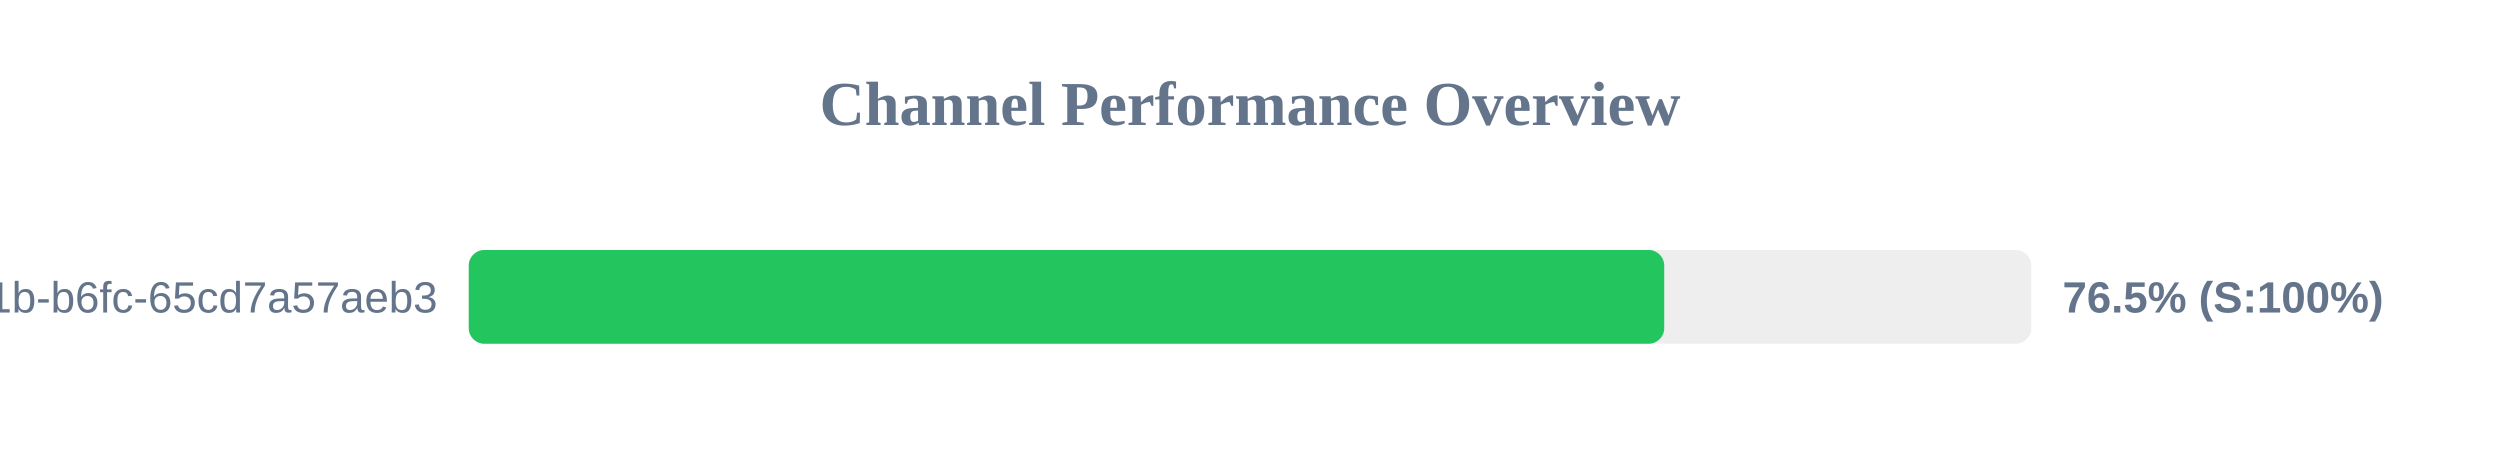
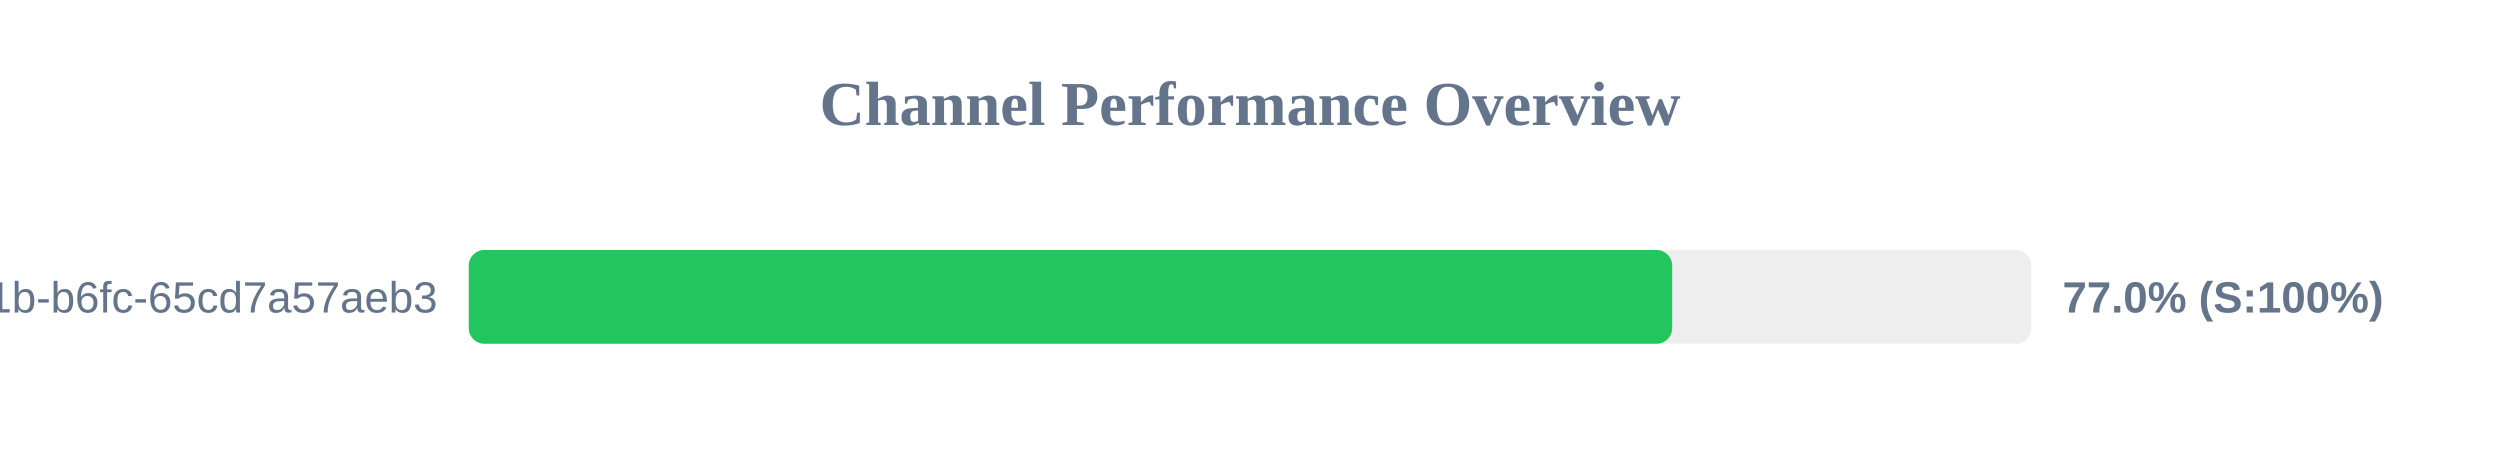
<svg xmlns="http://www.w3.org/2000/svg" width="800" height="150" version="1.1">
  <style>
        .row { font: 14px Arial; fill: #64748b; }
        .score { font: bold 14px Arial; fill: #64748b; }
    </style>
  <text x="400" y="40" text-anchor="middle" font-size="20px" font-weight="bold" fill="#64748b">Channel Performance Overview</text>
  <rect x="150" y="80" width="500" height="30" fill="#eee" rx="5" />
-   <rect x="150" y="80" width="382.55" height="30" fill="#22c55e" rx="5" />
+   <rect x="150" y="80" width="385.1" height="30" fill="#22c55e" rx="5" />
  <text x="140" y="100" text-anchor="end" class="row">?uuid=9c859345-959f-491b-b6fc-65cd7a57aeb3</text>
-   <text x="660" y="100" text-anchor="start" class="score">76.5% (S:100%)</text>
+   <text x="660" y="100" text-anchor="start" class="score">77.0% (S:100%)</text>
</svg>
